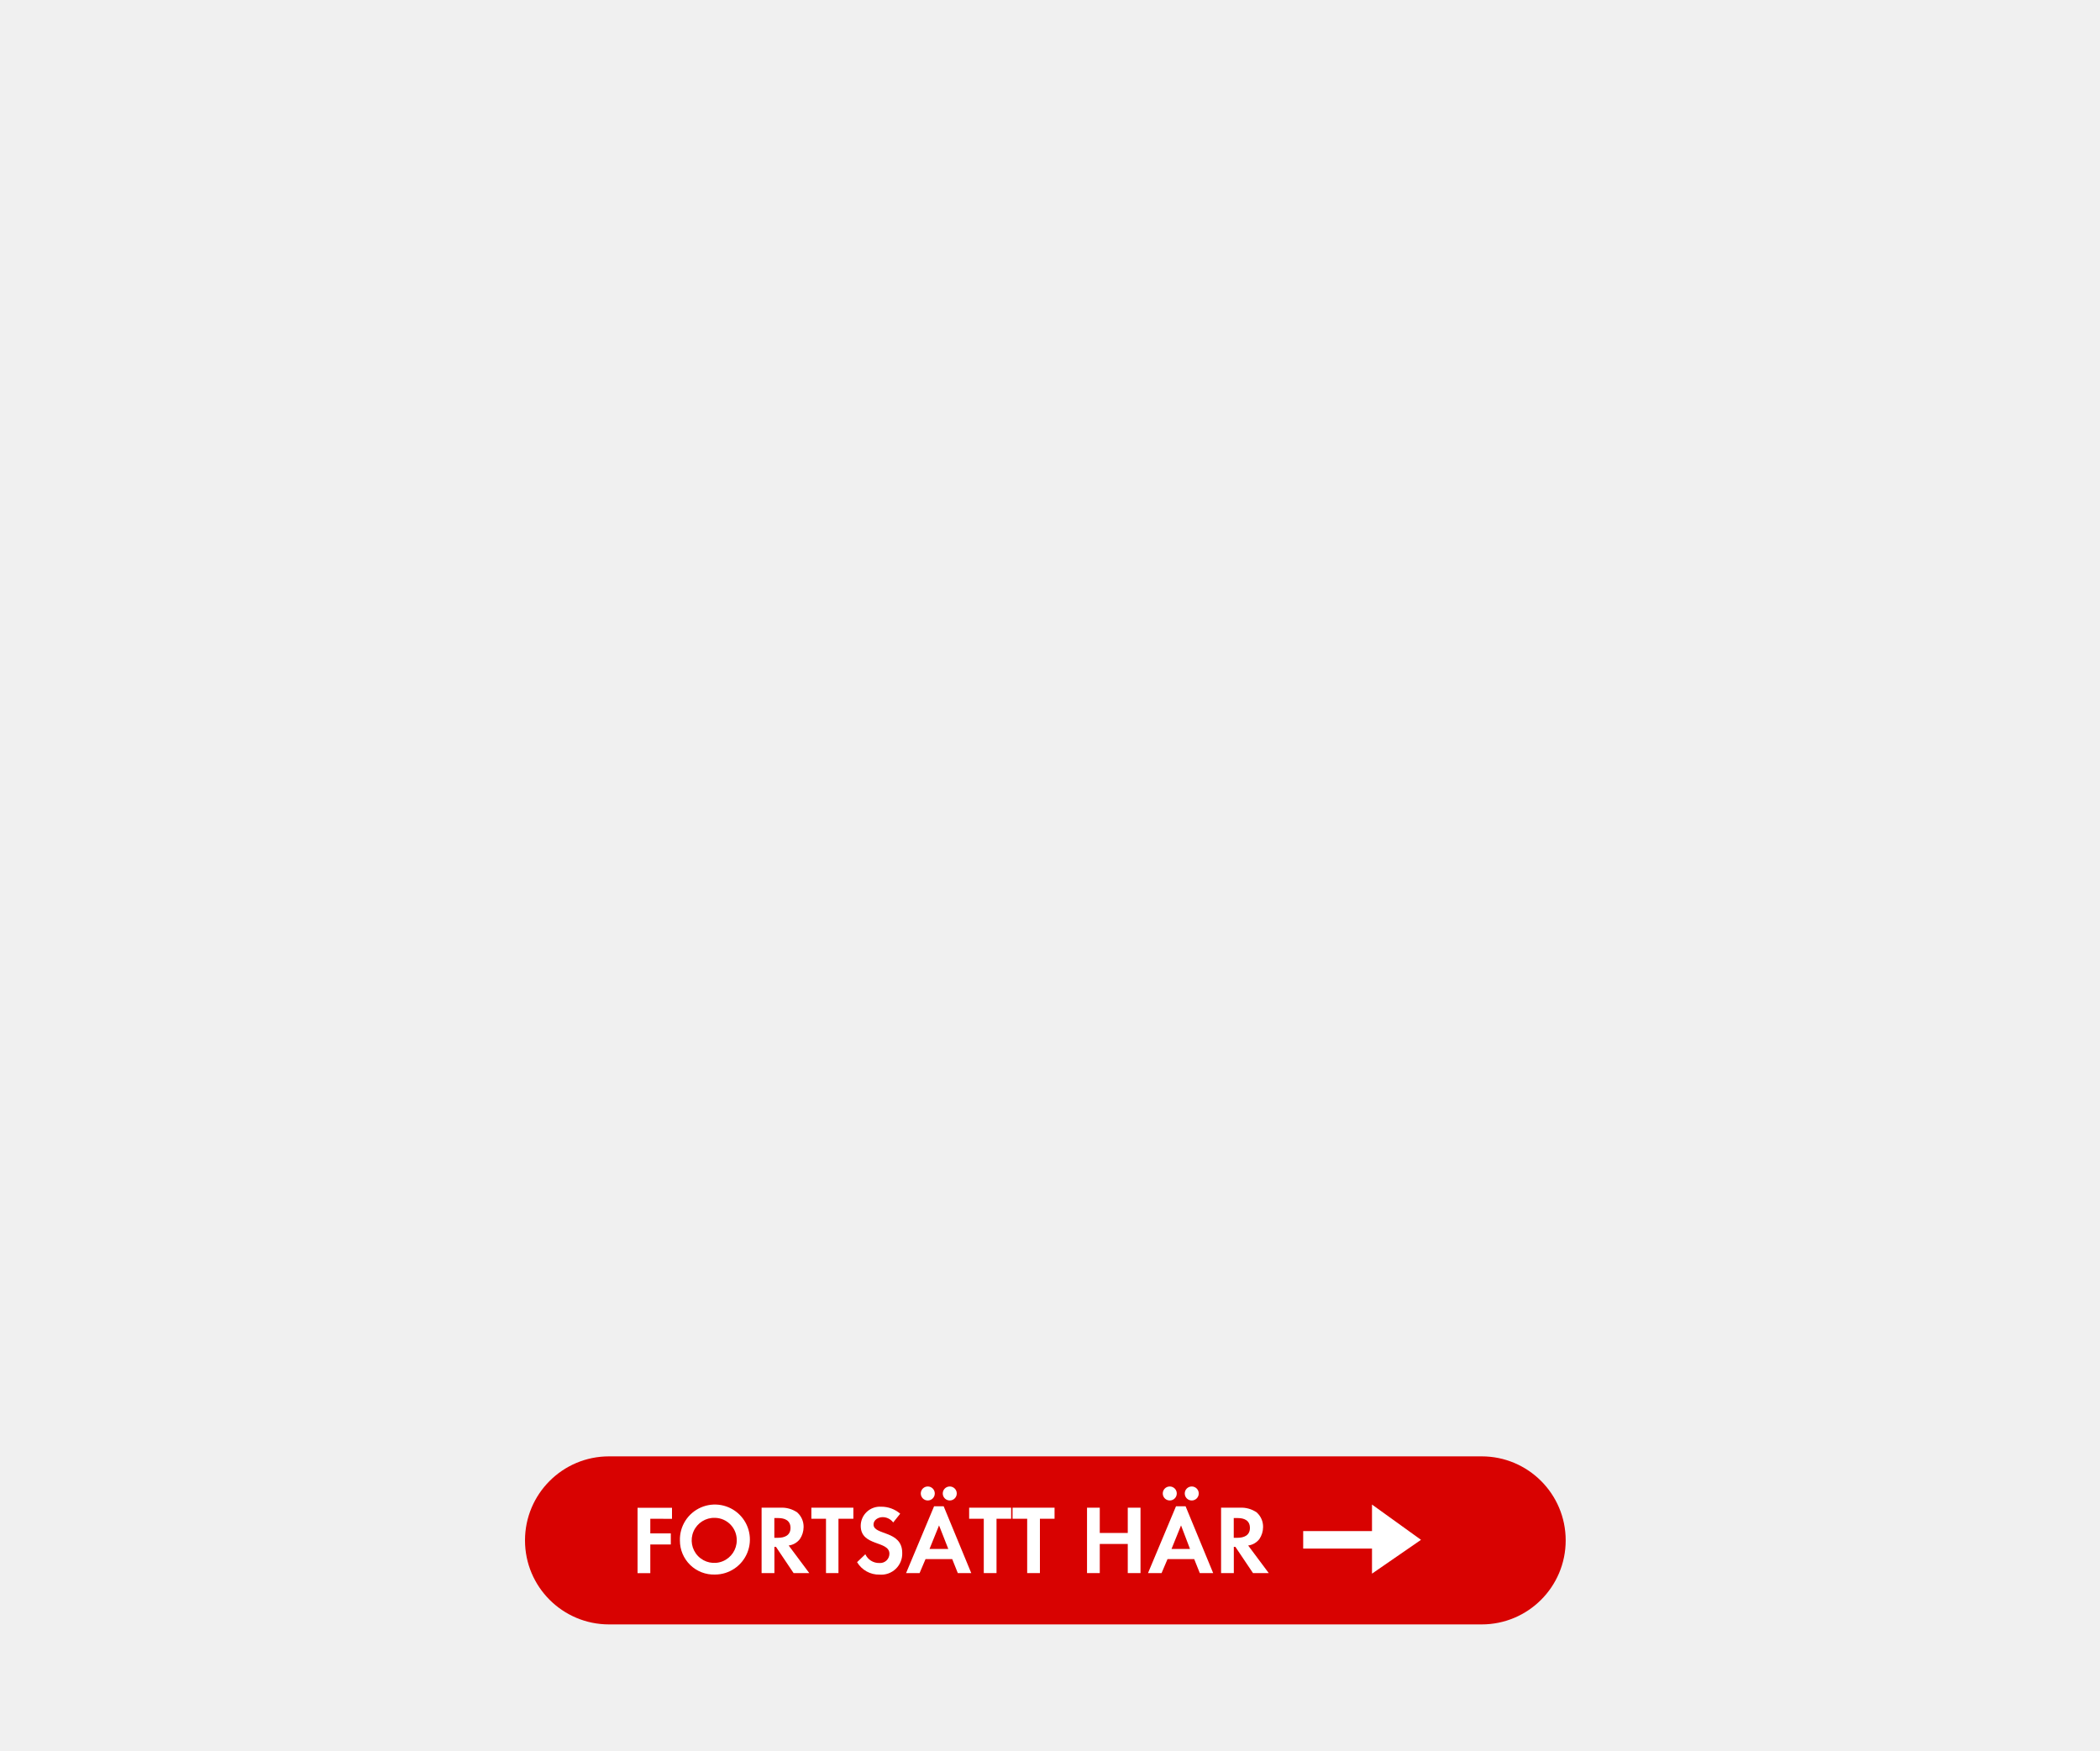
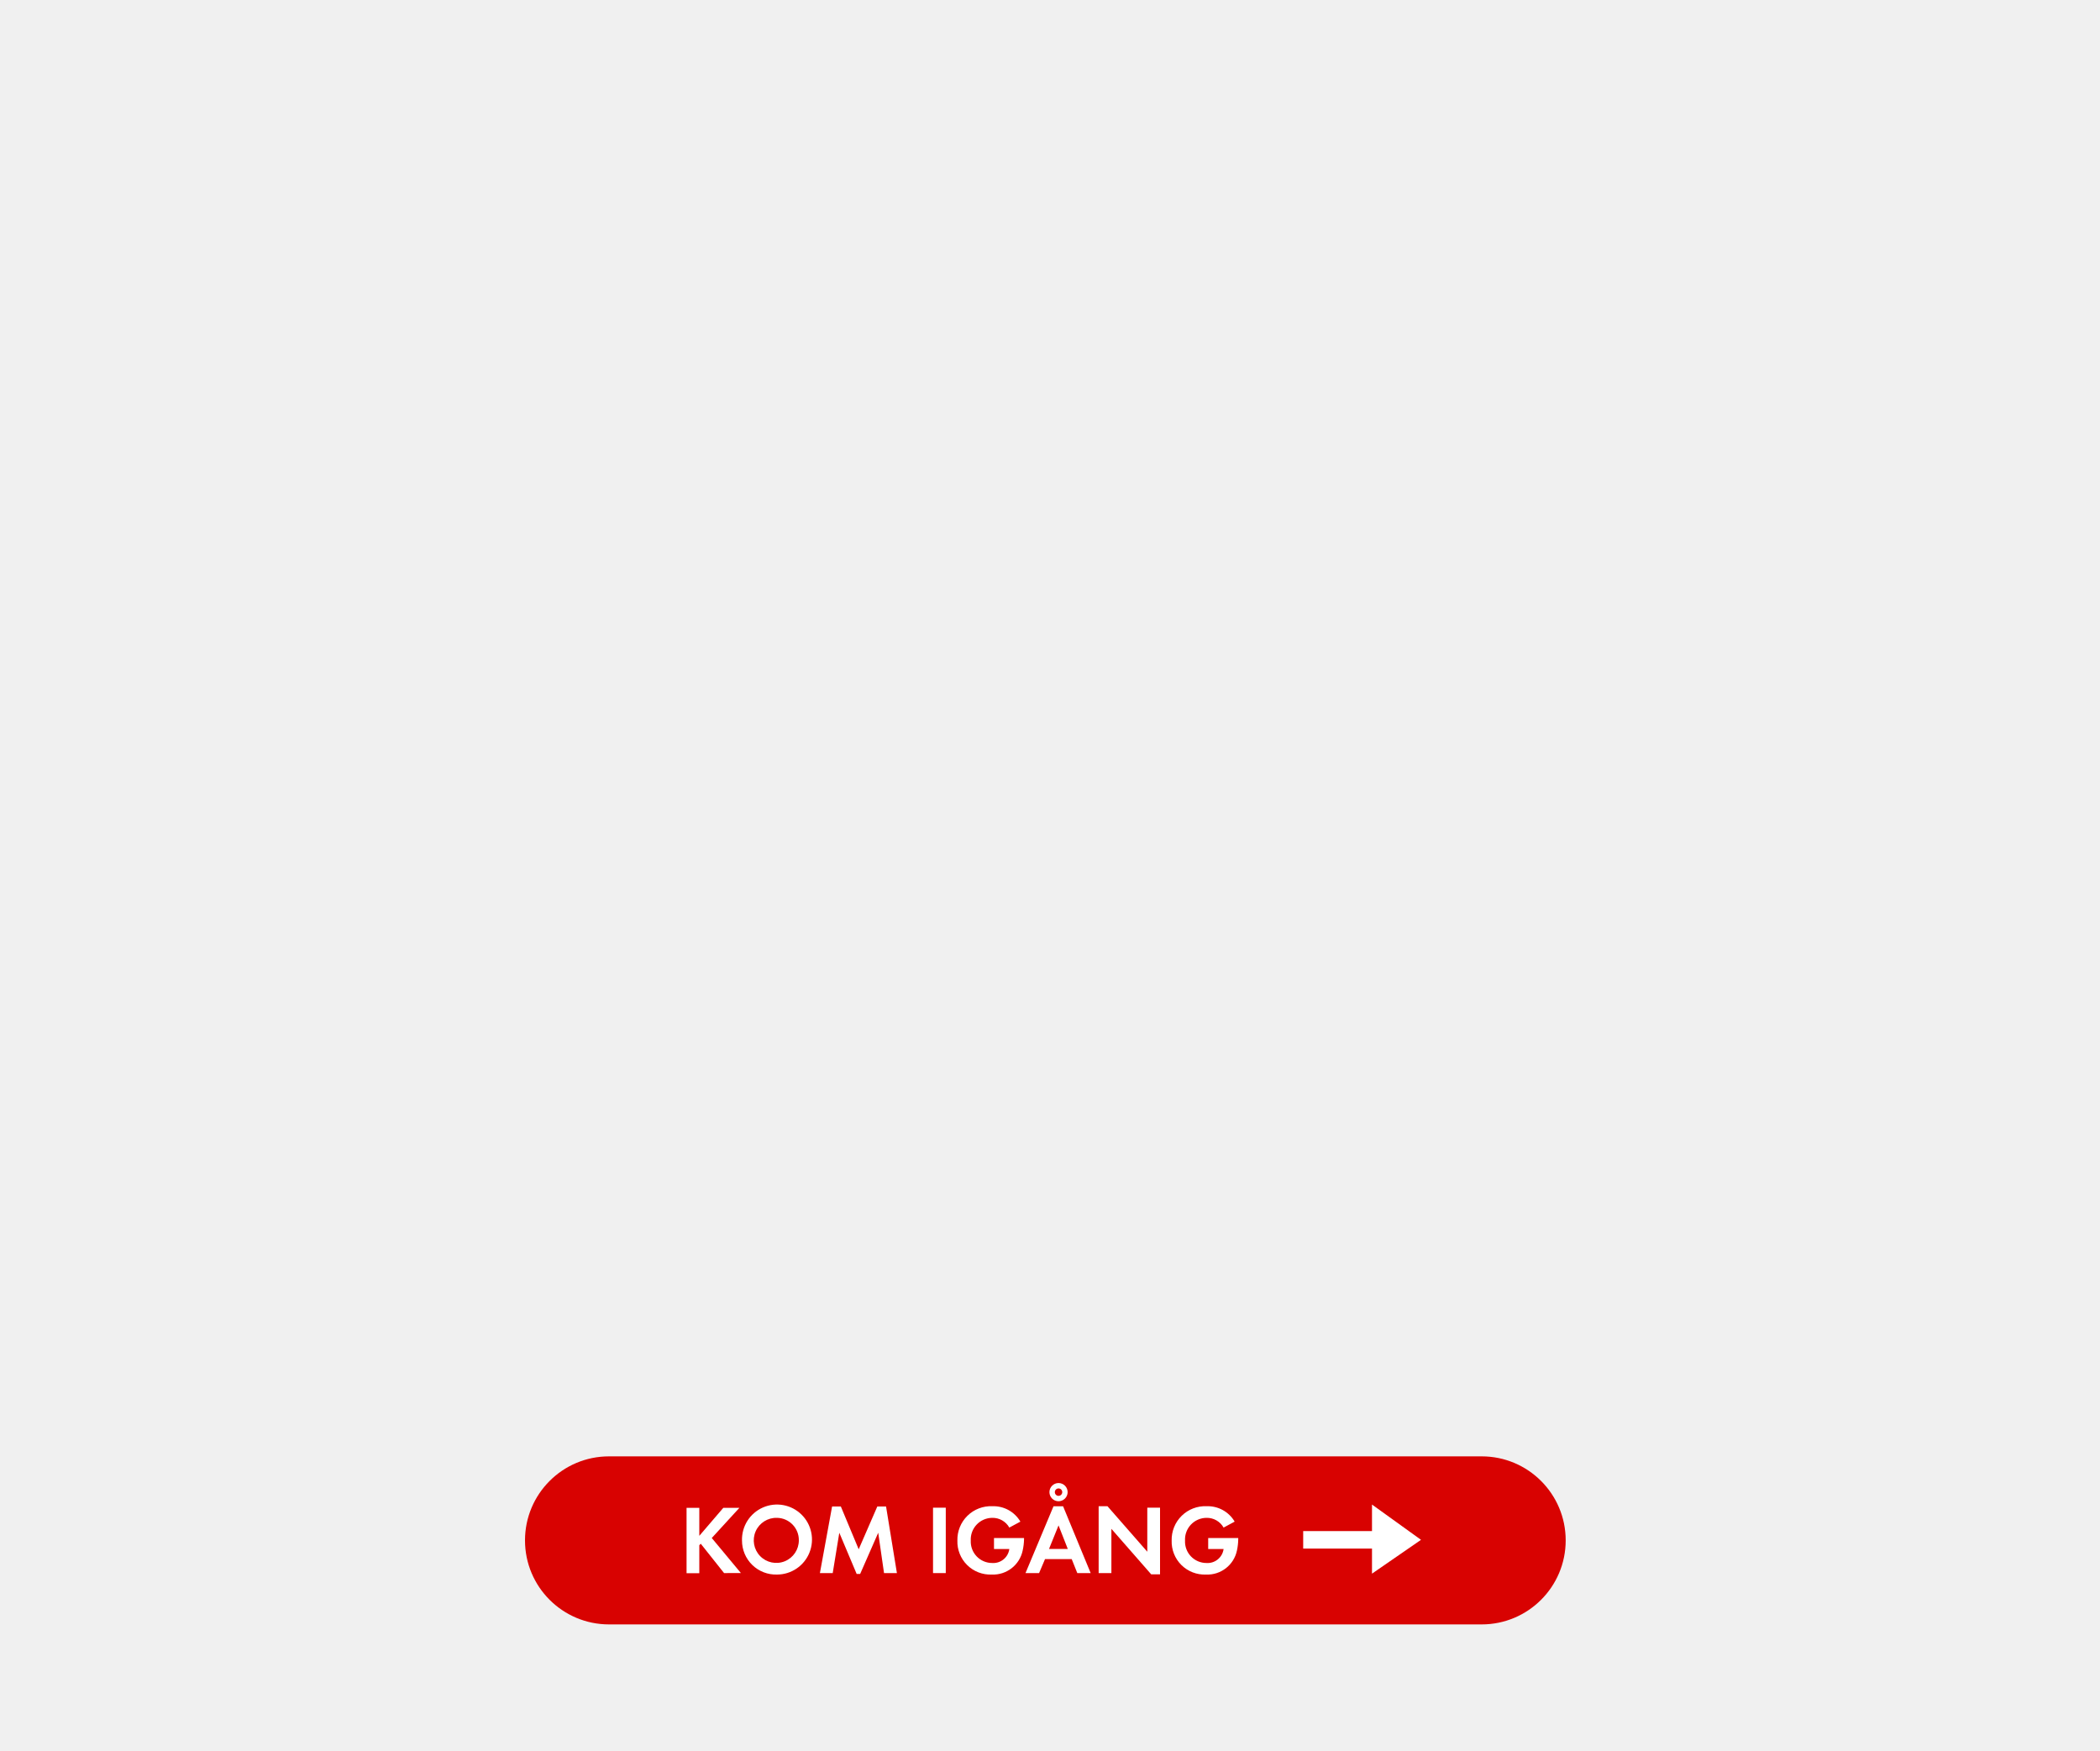
<svg xmlns="http://www.w3.org/2000/svg" id="Layer_1" data-name="Layer 1" viewBox="0 0 300 250">
  <defs>
    <style>.cls-1{fill:#d80201;}.cls-2{fill:#fff;}</style>
  </defs>
  <rect class="cls-1" x="75" y="208" width="148.67" height="24" rx="12" ry="12" />
-   <path class="cls-2" d="M92.9,216.91V219h2.93v1.58H92.9v4.1H91.08v-9.34H96v1.58Z" />
-   <path class="cls-2" d="M102.13,224.88a4.85,4.85,0,0,1-5-4.86,5,5,0,1,1,5,4.86Zm0-8.1a3.22,3.22,0,1,0,3.12,3.21A3.17,3.17,0,0,0,102.13,216.78Z" />
-   <path class="cls-2" d="M113.37,224.67l-2.52-3.75h-.22v3.75H108.8v-9.34h2.7a3.85,3.85,0,0,1,2.38.67,2.72,2.72,0,0,1,.92,2.1,3.08,3.08,0,0,1-.53,1.71,2.41,2.41,0,0,1-1.6.92l2.94,3.94Zm-2.2-7.86h-.55v2.82h.52c.94,0,1.79-.34,1.79-1.41S112.11,216.81,111.17,216.81Z" />
-   <path class="cls-2" d="M119.78,216.91v7.76H118v-7.76h-2.09v-1.58h6v1.58Z" />
-   <path class="cls-2" d="M125.65,224.89a3.64,3.64,0,0,1-3.21-1.78l1.18-1.13a2.14,2.14,0,0,0,2,1.25,1.33,1.33,0,0,0,1.44-1.32c0-1.92-4.1-1-4.1-4a2.74,2.74,0,0,1,2.91-2.72,4.1,4.1,0,0,1,2.73,1l-1,1.25a1.89,1.89,0,0,0-1.51-.76c-.6,0-1.3.38-1.3,1.05,0,1.58,4.1.8,4.1,4.06A3,3,0,0,1,125.65,224.89Z" />
-   <path class="cls-2" d="M136.83,224.67l-.8-2h-3.81l-.85,2h-1.93l4-9.54h1.37l3.94,9.54Zm-4.29-10.37a1,1,0,0,1-1-1,1,1,0,1,1,1,1Zm1.61,3.56-1.36,3.36h2.68Zm1.53-3.56a1,1,0,0,1-1-1,1,1,0,1,1,1,1Z" />
-   <path class="cls-2" d="M142.36,216.91v7.76h-1.82v-7.76h-2.09v-1.58h6v1.58Z" />
-   <path class="cls-2" d="M148.56,216.91v7.76h-1.82v-7.76h-2.09v-1.58h6v1.58Z" />
-   <path class="cls-2" d="M161.11,224.67v-4.16h-4v4.16h-1.82v-9.34h1.82v3.61h4v-3.61h1.82v9.34Z" />
-   <path class="cls-2" d="M171.4,224.67l-.8-2h-3.81l-.85,2H164l4-9.54h1.37l3.94,9.54Zm-4.29-10.37a1,1,0,0,1-1-1,1,1,0,1,1,1,1Zm1.61,3.56-1.36,3.36H170Zm1.53-3.56a1,1,0,0,1-1-1,1,1,0,1,1,1,1Z" />
-   <path class="cls-2" d="M179,224.67l-2.52-3.75h-.22v3.75h-1.82v-9.34h2.7a3.85,3.85,0,0,1,2.38.67,2.72,2.72,0,0,1,.92,2.1,3.08,3.08,0,0,1-.53,1.71,2.41,2.41,0,0,1-1.6.92l2.94,3.94Zm-2.2-7.86h-.55v2.82h.52c.94,0,1.79-.34,1.79-1.41S177.75,216.81,176.82,216.81Z" />
+   <path class="cls-2" d="M103.44,224.67l-3.33-4.19-.21.21v4H98.08v-9.34H99.9v4l3.43-4h2.3l-3.95,4.31,4.16,5Z" />
+   <path class="cls-2" d="M111,224.88a4.85,4.85,0,0,1-5-4.86,5,5,0,1,1,5,4.86Zm0-8.1a3.22,3.22,0,1,0,3.12,3.21A3.17,3.17,0,0,0,111,216.78Z" />
+   <path class="cls-2" d="M126.29,224.67l-.83-5.76-2.58,5.88h-.5l-2.48-5.88-.94,5.76h-1.83l1.74-9.51h1.25l2.55,6.11,2.66-6.11h1.25l1.55,9.51Z" />
+   <path class="cls-2" d="M133.29,224.67v-9.34h1.82v9.34Z" />
+   <path class="cls-2" d="M146.1,221.43a4.32,4.32,0,0,1-4.43,3.45,4.71,4.71,0,0,1-4.9-4.86,4.79,4.79,0,0,1,5-4.9,4.46,4.46,0,0,1,4,2.2l-1.58.85a2.74,2.74,0,0,0-2.44-1.39,3.09,3.09,0,0,0-3.07,3.24,3.06,3.06,0,0,0,3.07,3.21,2.31,2.31,0,0,0,2.44-2H142v-1.57h4.29v.22A8.09,8.09,0,0,1,146.1,221.43Z" />
+   <path class="cls-2" d="M153.9,224.67l-.8-2h-3.81l-.85,2H146.5l4-9.54h1.37l3.94,9.54Zm-2.68-6.81-1.36,3.36h2.68Zm0-3.45a1.3,1.3,0,1,1,1.3-1.3A1.31,1.31,0,0,1,151.18,214.41Zm0-1.83a.53.53,0,1,0,.53.53A.53.53,0,0,0,151.18,212.58Z" />
+   <path class="cls-2" d="M164.46,224.85l-5.69-6.5v6.32h-1.82v-9.55h1.26l5.69,6.5v-6.29h1.82v9.52Z" />
+   <path class="cls-2" d="M176.71,221.43a4.32,4.32,0,0,1-4.43,3.45,4.71,4.71,0,0,1-4.9-4.86,4.79,4.79,0,0,1,5-4.9,4.46,4.46,0,0,1,4,2.2l-1.58.85a2.74,2.74,0,0,0-2.44-1.39,3.09,3.09,0,0,0-3.07,3.24,3.06,3.06,0,0,0,3.07,3.21,2.31,2.31,0,0,0,2.44-2h-2.2v-1.57h4.29v.22A8.13,8.13,0,0,1,176.71,221.43Z" />
  <polygon class="cls-2" points="196 221.17 186.17 221.17 186.17 218.67 196 218.67 196 214.88 203 219.92 196 224.75 196 221.17" />
</svg>
